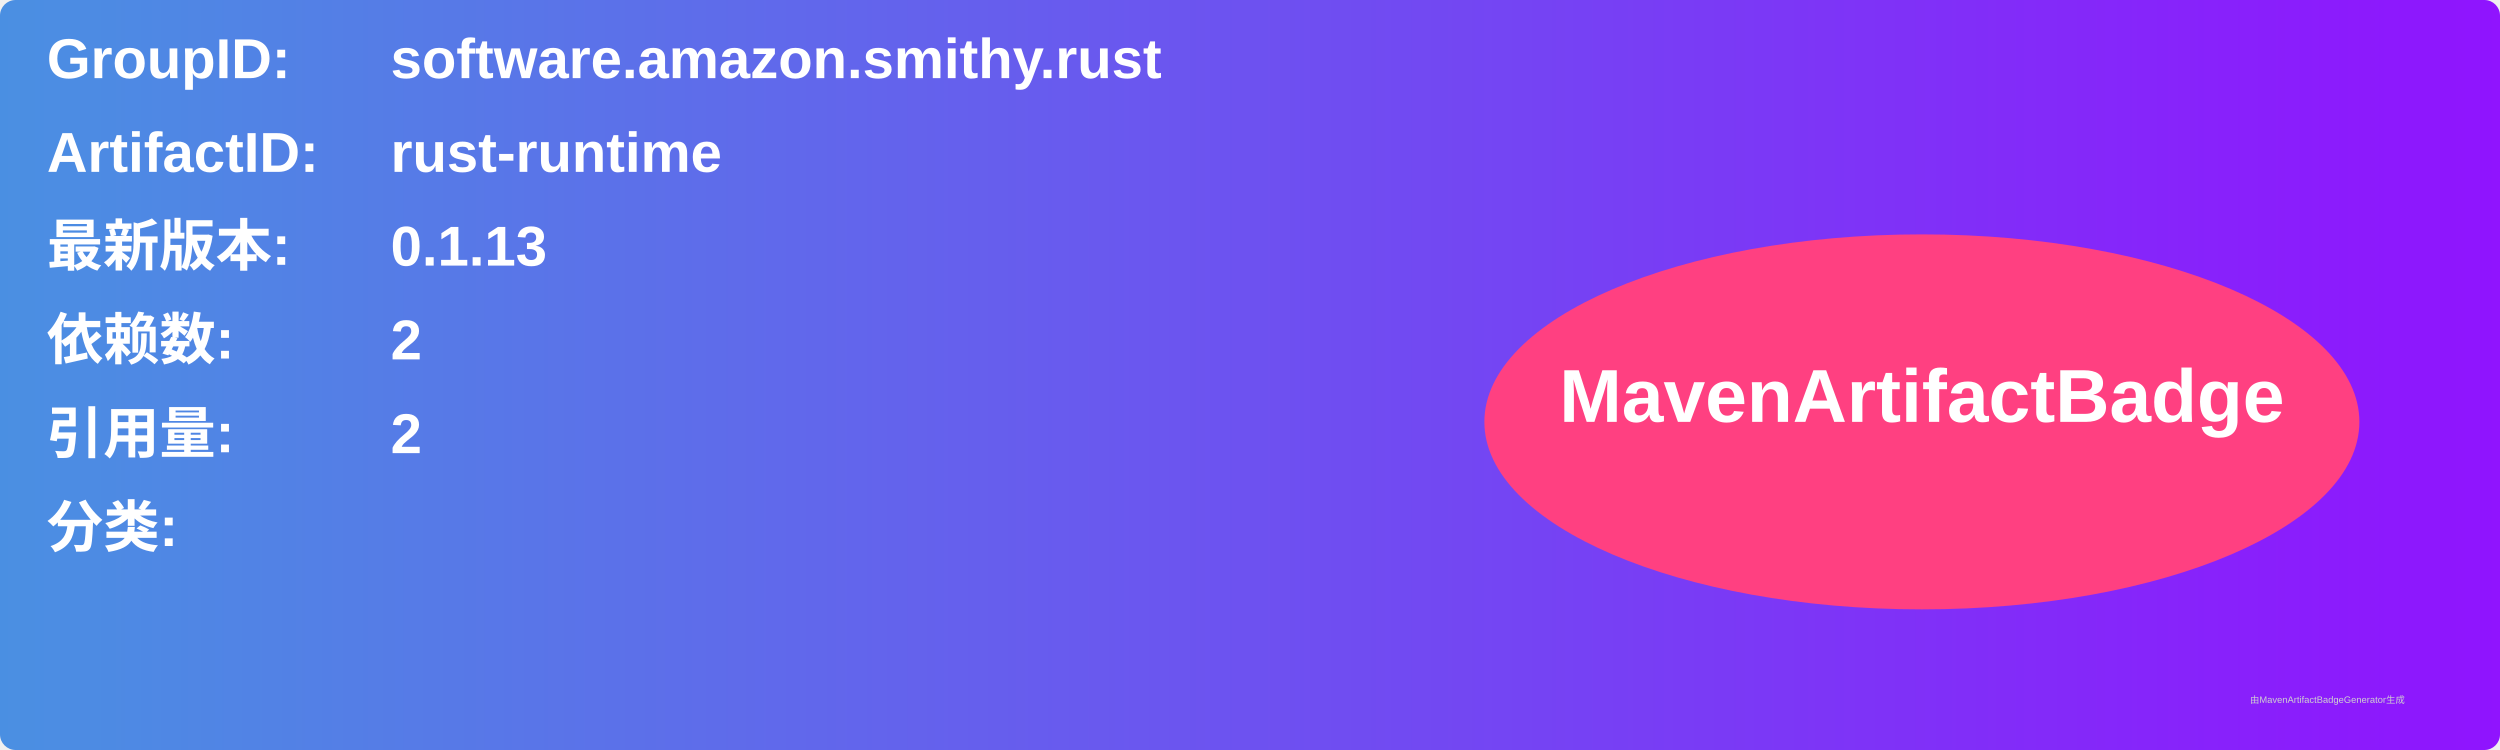
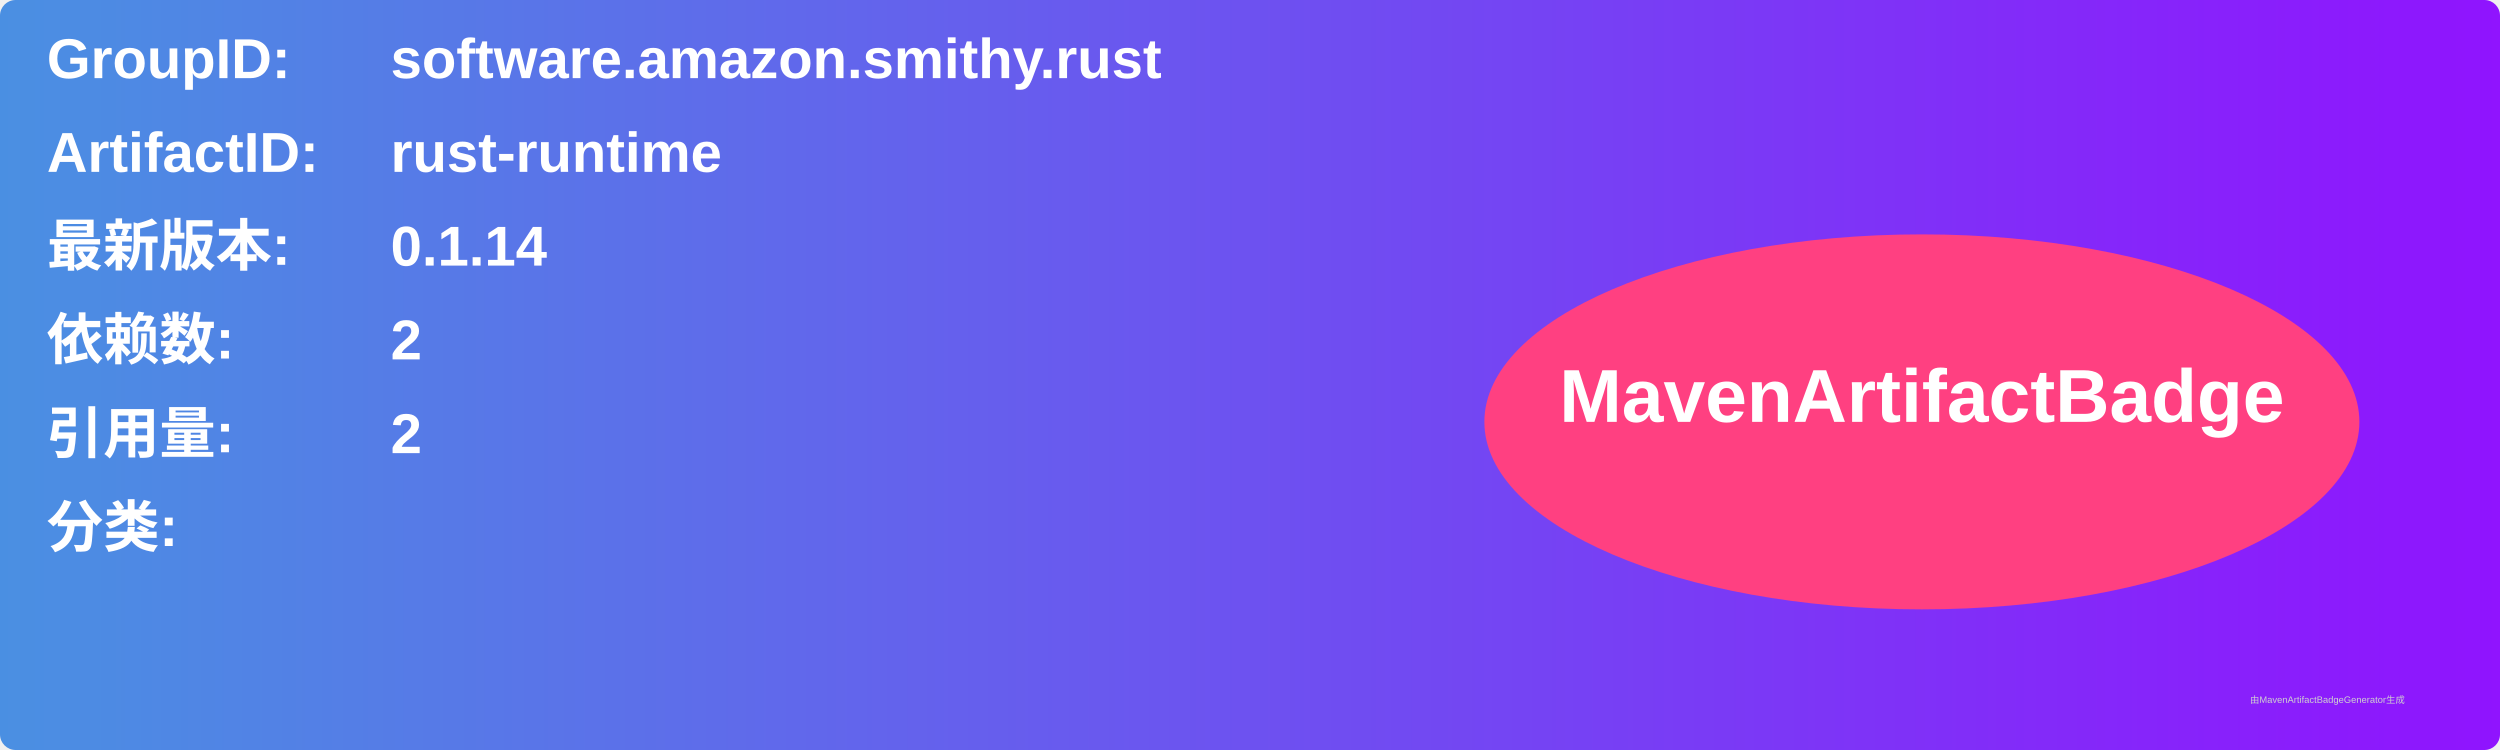
<svg xmlns="http://www.w3.org/2000/svg" width="800" height="240" viewBox="0 0 800 240">
  <linearGradient id="grad" x1="0%" y1="0%" x2="100%" y2="0%">
    <stop offset="0%" stop-color="#4a90e2" />
    <stop offset="100%" stop-color="#9013fe" />
  </linearGradient>
  <rect width="100%" height="100%" rx="5" ry="5" fill="url(#grad)" />
  <g transform="translate(15, 15)">
    <text x="0" y="10" font-family="Arial" font-size="18" fill="white" font-weight="bold" width="260">GroupID:</text>
    <text x="110" y="10" font-family="Arial" font-size="18" fill="white" font-weight="bold" width="460">software.amazon.smithy.rust</text>
    <text x="0" y="40" font-family="Arial" font-size="18" fill="white" font-weight="bold" width="260">ArtifactID:</text>
    <text x="110" y="40" font-family="Arial" font-size="18" fill="white" font-weight="bold" width="460">rust-runtime</text>
    <text x="0" y="70" font-family="Arial" font-size="18" fill="white" font-weight="bold">最新版本:</text>
    <text x="110" y="70" font-family="Arial" font-size="18" fill="white" font-weight="bold">
-       <tspan font-weight="bold">0.1.13</tspan>
+       <tspan font-weight="bold">0.1.14</tspan>
    </text>
    <text x="0" y="100" font-family="Arial" font-size="18" fill="white" font-weight="bold">依赖数: </text>
    <text x="110" y="100" font-family="Arial" font-size="18" fill="white">
      <tspan font-weight="bold">2</tspan>
    </text>
    <text x="0" y="130" font-family="Arial" font-size="18" fill="white" font-weight="bold">引用量: </text>
    <text x="110" y="130" font-family="Arial" font-size="18" fill="white">
      <tspan font-weight="bold">2</tspan>
    </text>
    <text x="0" y="160" font-family="Arial" font-size="18" fill="white" font-weight="bold">分类:</text>
    <text x="10" y="190" font-family="Arial" font-size="10" fill="white">
      <tspan font-weight="bold" />
    </text>
    <ellipse cx="600" cy="120" rx="140" ry="60" fill="#ff4081" />
    <text x="600" y="120" text-anchor="middle" font-family="Arial" font-size="24" fill="white" font-weight="bold">MavenArtifactBadge</text>
  </g>
  <text x="720" y="225" font-family="Arial" font-size="3" fill="#d0d0d0">由MavenArtifactBadgeGenerator生成</text>
</svg>
